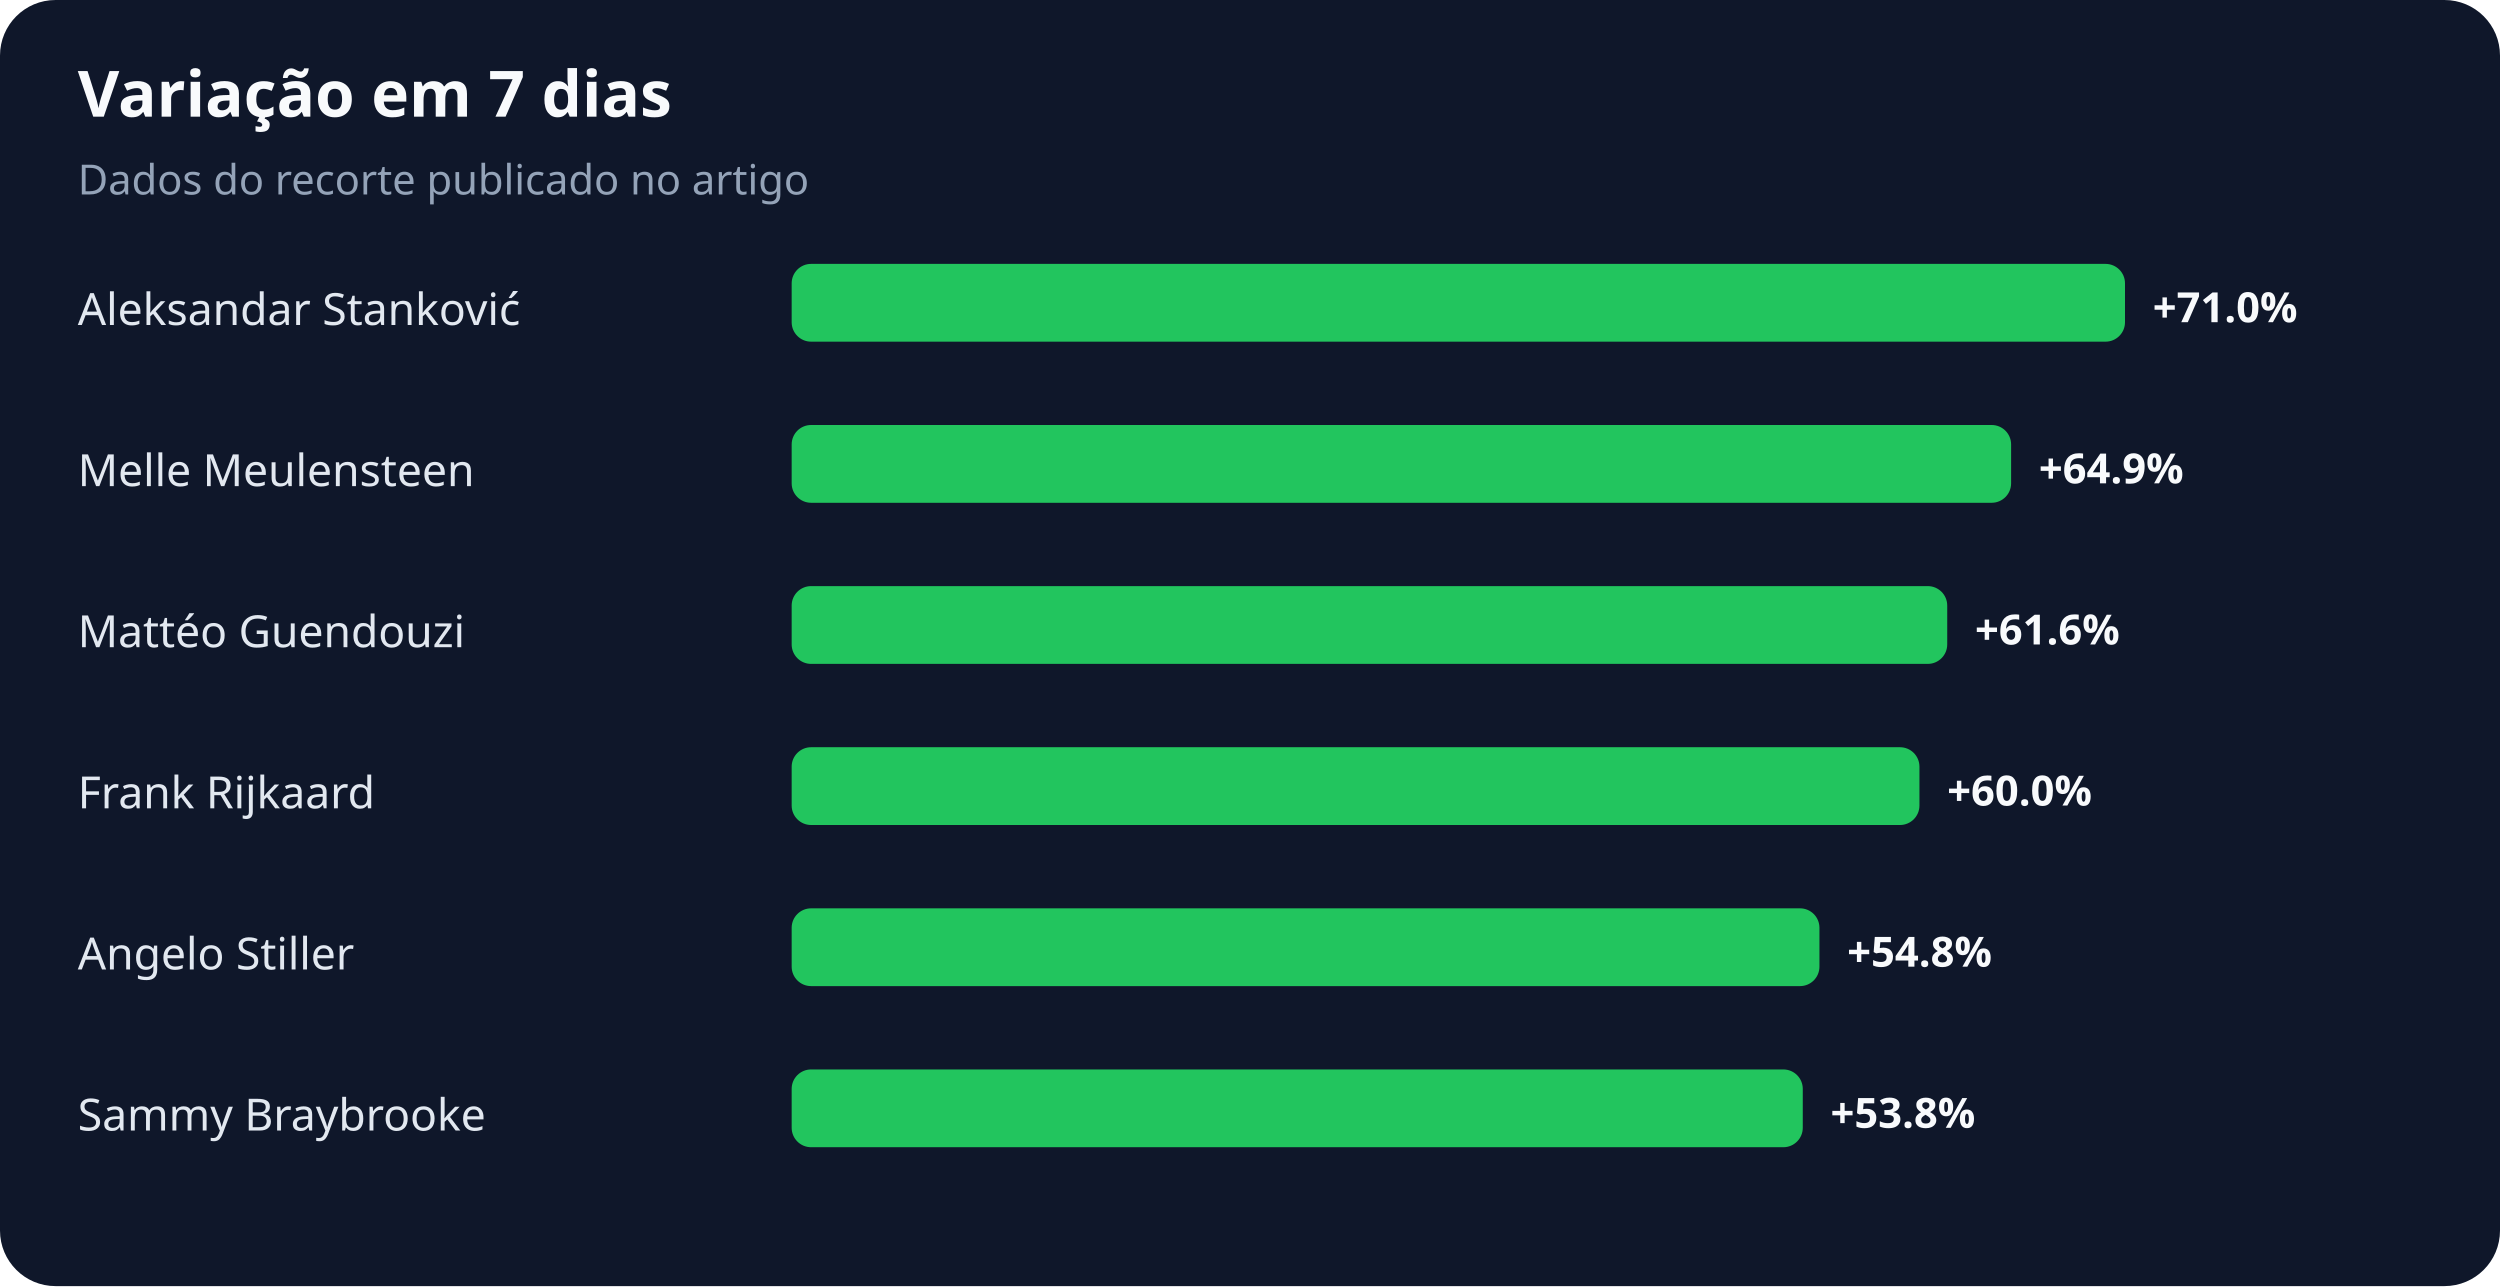
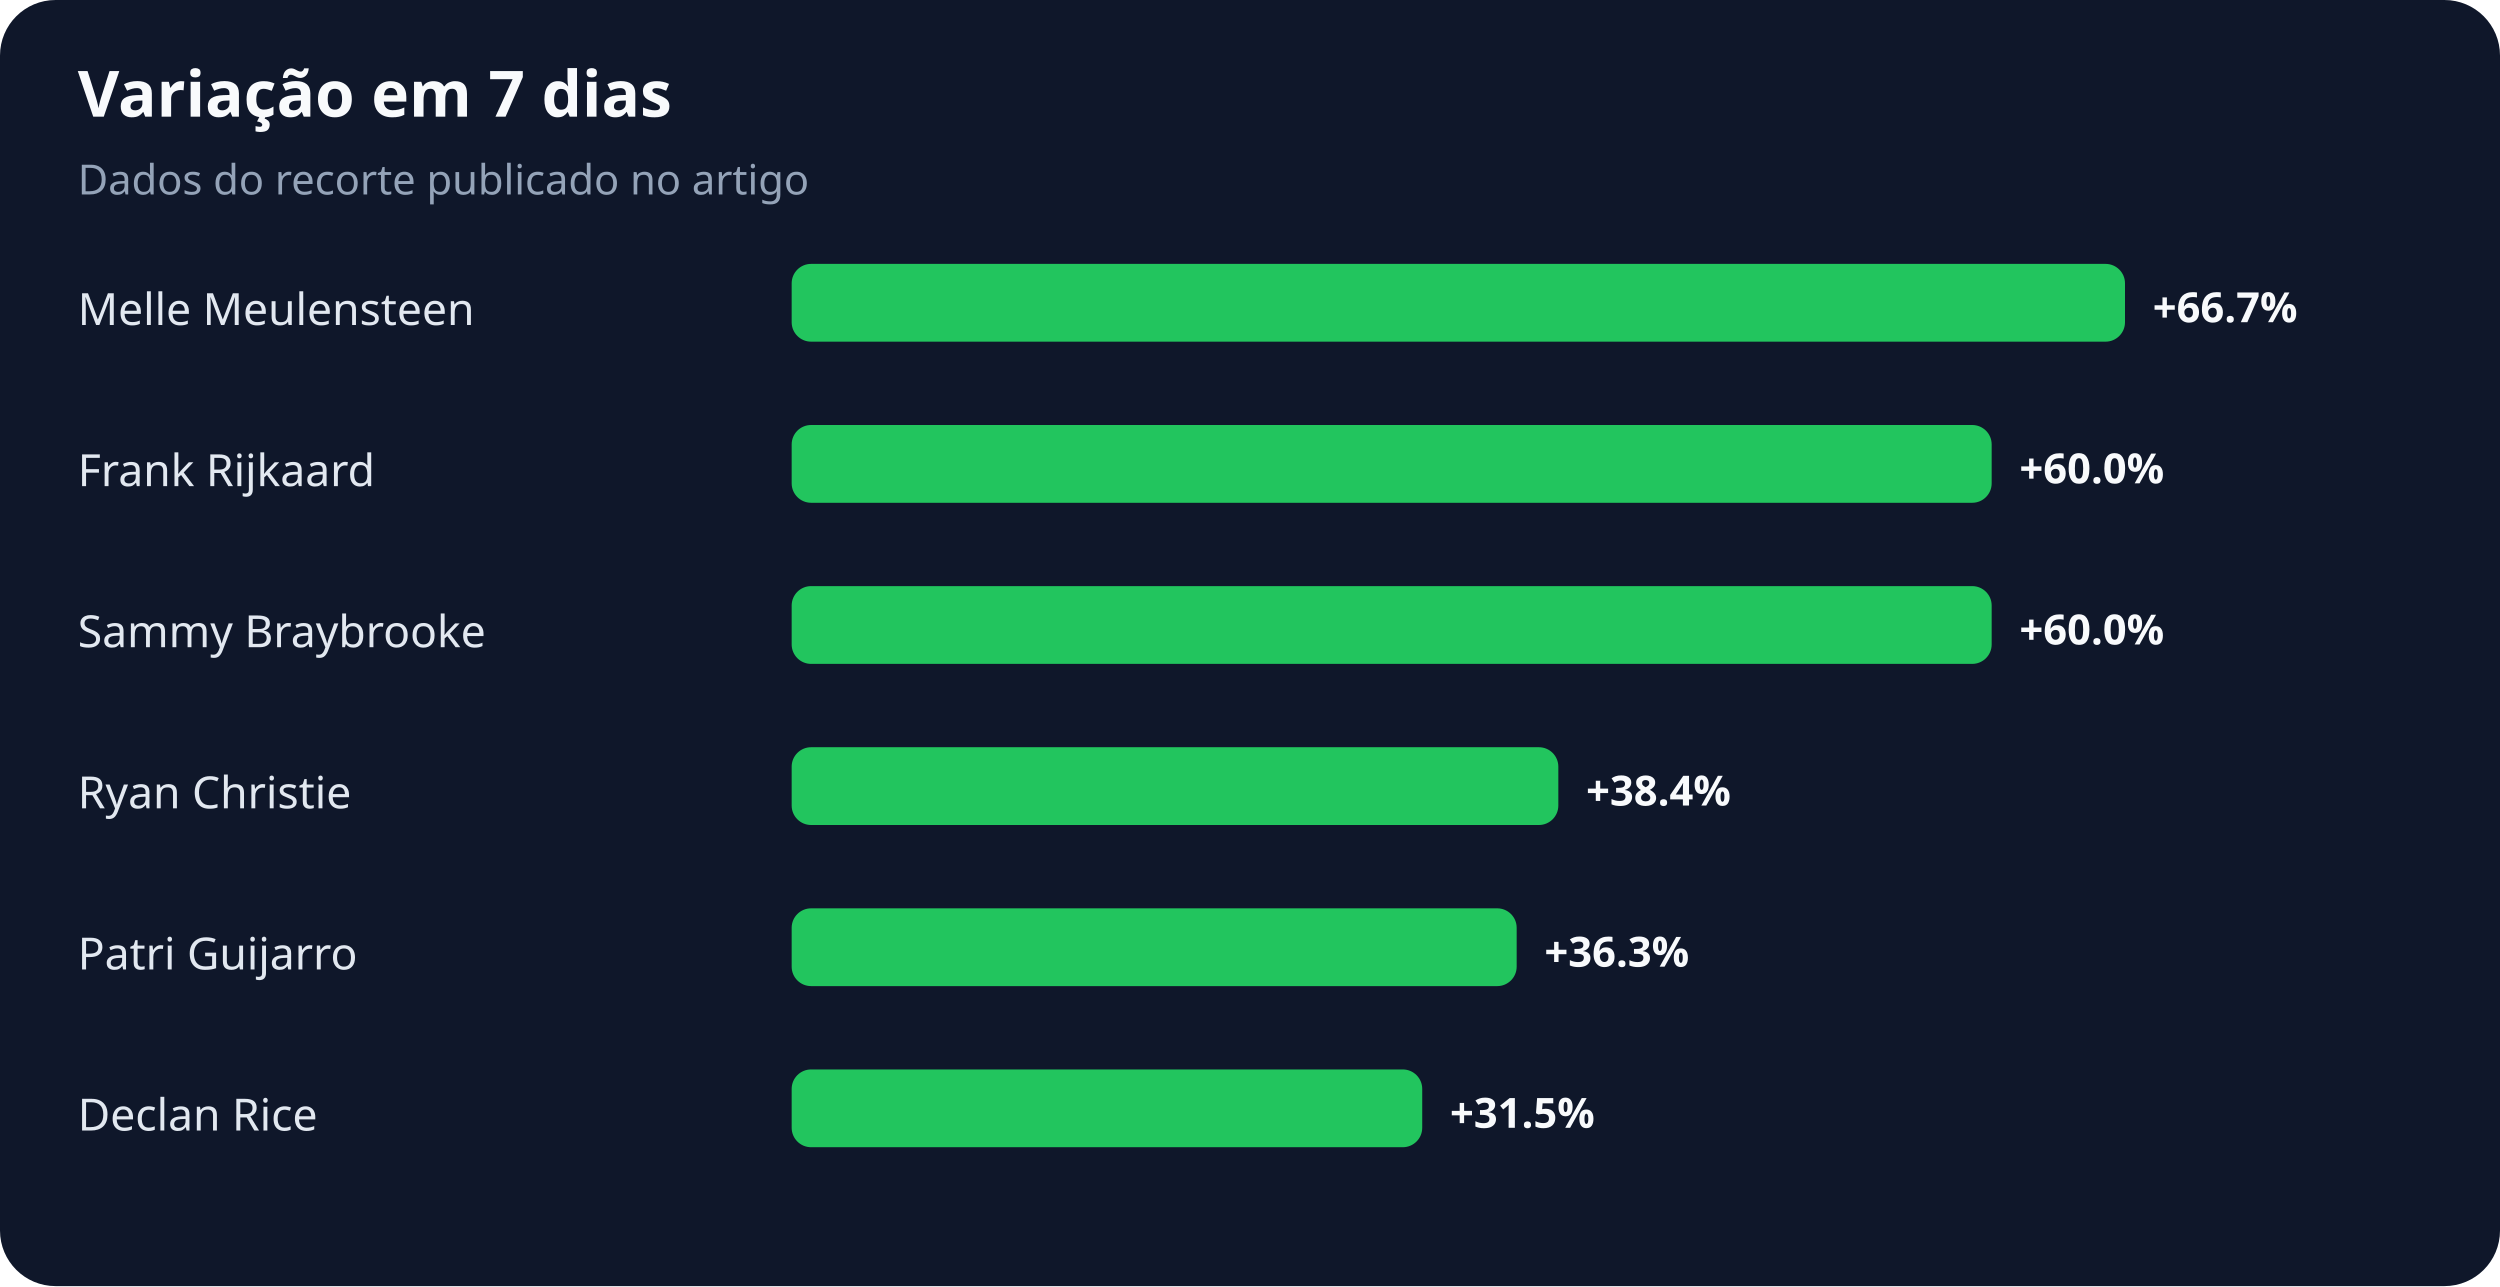
<svg xmlns="http://www.w3.org/2000/svg" width="900" height="463" viewBox="0 0 900 463" role="img" aria-labelledby="title desc">
  <rect width="100%" height="100%" rx="20" fill="#0f172a" />
  <text x="28" y="42" fill="#f8fafc" font-family="system-ui,sans-serif" font-size="23" font-weight="700">Variação em 7 dias</text>
  <text x="28" y="70" fill="#94a3b8" font-family="system-ui,sans-serif" font-size="15">Dados do recorte publicado no artigo</text>
-   <text x="28" y="117" fill="#e2e8f0" font-family="system-ui,sans-serif" font-size="16">Aleksandar Stanković</text>
+   <text x="28" y="117" fill="#e2e8f0" font-family="system-ui,sans-serif" font-size="16">Melle Meulensteen</text>
  <rect x="285" y="95" width="480" height="28" rx="7" fill="#22c55e" />
-   <text x="775" y="116" fill="#f8fafc" font-family="system-ui,sans-serif" font-size="15" font-weight="700">+71.0%</text>
-   <text x="28" y="175" fill="#e2e8f0" font-family="system-ui,sans-serif" font-size="16">Melle Meulensteen</text>
-   <rect x="285" y="153" width="439" height="28" rx="7" fill="#22c55e" />
-   <text x="734" y="174" fill="#f8fafc" font-family="system-ui,sans-serif" font-size="15" font-weight="700">+64.9%</text>
-   <text x="28" y="233" fill="#e2e8f0" font-family="system-ui,sans-serif" font-size="16">Mattéo Guendouzi</text>
-   <rect x="285" y="211" width="416" height="28" rx="7" fill="#22c55e" />
-   <text x="711" y="232" fill="#f8fafc" font-family="system-ui,sans-serif" font-size="15" font-weight="700">+61.6%</text>
-   <text x="28" y="291" fill="#e2e8f0" font-family="system-ui,sans-serif" font-size="16">Frank Rijkaard</text>
-   <rect x="285" y="269" width="406" height="28" rx="7" fill="#22c55e" />
-   <text x="701" y="290" fill="#f8fafc" font-family="system-ui,sans-serif" font-size="15" font-weight="700">+60.0%</text>
-   <text x="28" y="349" fill="#e2e8f0" font-family="system-ui,sans-serif" font-size="16">Angelo Stiller</text>
-   <rect x="285" y="327" width="370" height="28" rx="7" fill="#22c55e" />
-   <text x="665" y="348" fill="#f8fafc" font-family="system-ui,sans-serif" font-size="15" font-weight="700">+54.8%</text>
-   <text x="28" y="407" fill="#e2e8f0" font-family="system-ui,sans-serif" font-size="16">Sammy Braybrooke</text>
-   <rect x="285" y="385" width="364" height="28" rx="7" fill="#22c55e" />
-   <text x="659" y="406" fill="#f8fafc" font-family="system-ui,sans-serif" font-size="15" font-weight="700">+53.8%</text>
+   <text x="775" y="116" fill="#f8fafc" font-family="system-ui,sans-serif" font-size="15" font-weight="700">+66.7%</text>
+   <text x="28" y="175" fill="#e2e8f0" font-family="system-ui,sans-serif" font-size="16">Frank Rijkaard</text>
+   <rect x="285" y="153" width="432" height="28" rx="7" fill="#22c55e" />
+   <text x="727" y="174" fill="#f8fafc" font-family="system-ui,sans-serif" font-size="15" font-weight="700">+60.0%</text>
+   <text x="28" y="233" fill="#e2e8f0" font-family="system-ui,sans-serif" font-size="16">Sammy Braybrooke</text>
+   <rect x="285" y="211" width="432" height="28" rx="7" fill="#22c55e" />
+   <text x="727" y="232" fill="#f8fafc" font-family="system-ui,sans-serif" font-size="15" font-weight="700">+60.0%</text>
+   <text x="28" y="291" fill="#e2e8f0" font-family="system-ui,sans-serif" font-size="16">Ryan Christie</text>
+   <rect x="285" y="269" width="276" height="28" rx="7" fill="#22c55e" />
+   <text x="571" y="290" fill="#f8fafc" font-family="system-ui,sans-serif" font-size="15" font-weight="700">+38.4%</text>
+   <text x="28" y="349" fill="#e2e8f0" font-family="system-ui,sans-serif" font-size="16">Patri Guijarro</text>
+   <rect x="285" y="327" width="261" height="28" rx="7" fill="#22c55e" />
+   <text x="556" y="348" fill="#f8fafc" font-family="system-ui,sans-serif" font-size="15" font-weight="700">+36.3%</text>
+   <text x="28" y="407" fill="#e2e8f0" font-family="system-ui,sans-serif" font-size="16">Declan Rice</text>
+   <rect x="285" y="385" width="227" height="28" rx="7" fill="#22c55e" />
+   <text x="522" y="406" fill="#f8fafc" font-family="system-ui,sans-serif" font-size="15" font-weight="700">+31.5%</text>
</svg>
